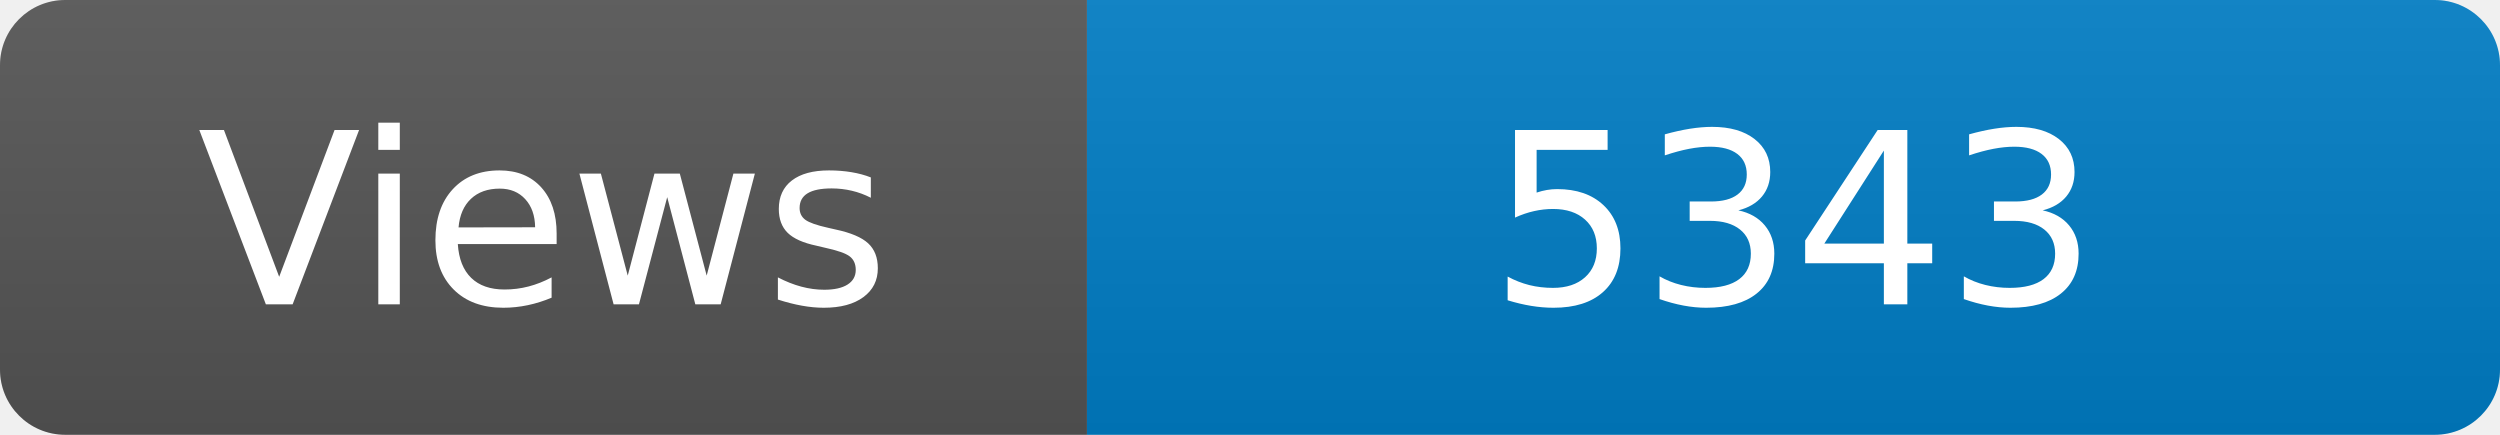
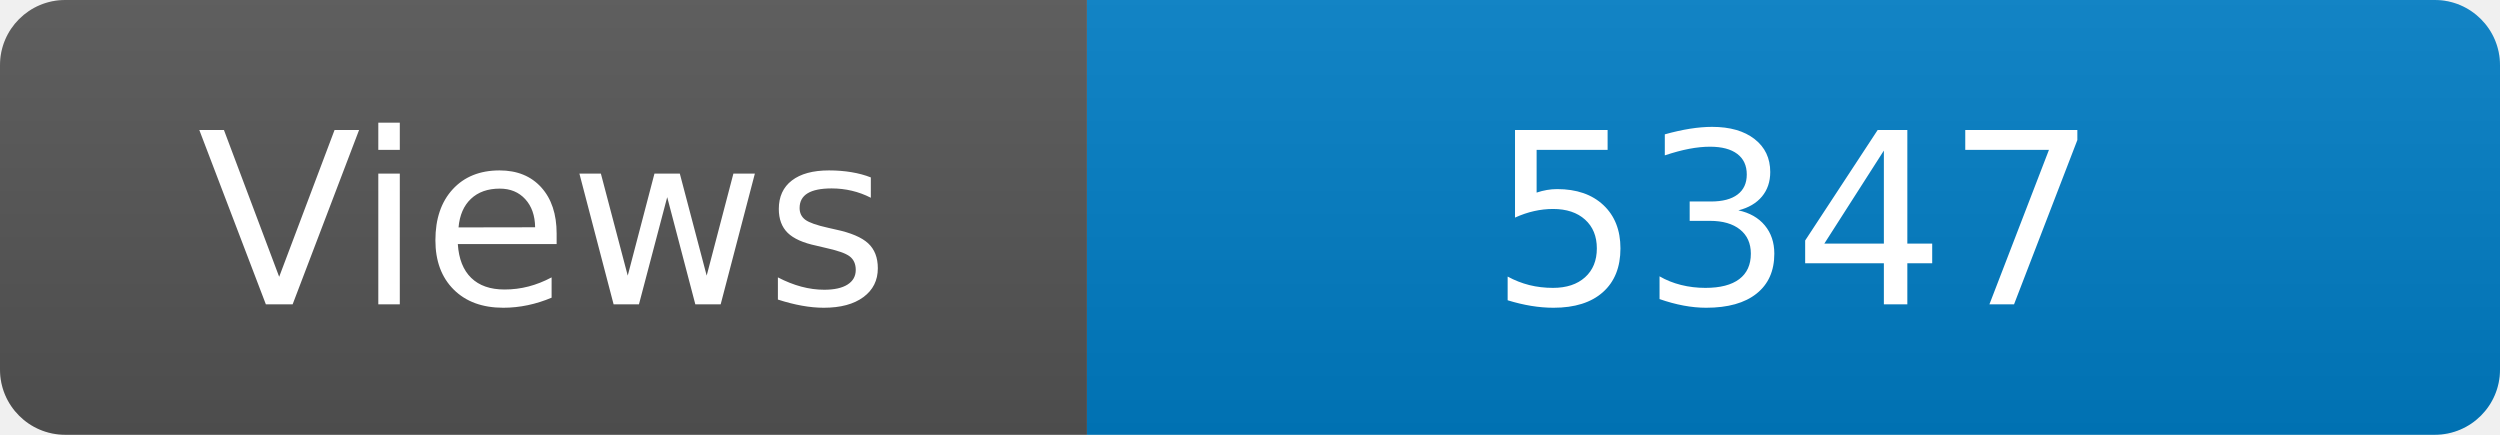
<svg xmlns="http://www.w3.org/2000/svg" width="115" height="20" role="img" aria-label="Maintained?: yes">
  <linearGradient id="s" x2="0" y2="100%">
    <stop offset="0" stop-color="#bbb" stop-opacity=".1" />
    <stop offset="1" stop-opacity=".1" />
  </linearGradient>
  <clipPath id="r">
    <rect width="115" height="20" rx="3" fill="#fff" />
  </clipPath>
  <g clip-path="url(#r)">
    <rect width="50" height="20" fill="#555" />
    <rect x="50" width="160" height="20" fill="#007ec6" />
    <rect width="115" height="20" fill="url(#s)" />
  </g>
  <g fill="#fff" text-anchor="middle" font-family="Verdana,Geneva,DejaVu Sans,sans-serif" font-size="110">
    <text x="250" y="140" transform="scale(.1)" fill="#fff">Views</text>
-     <text x="825" y="140" transform="scale(.1)" fill="#fff">5343</text>
+     <text x="825" y="140" transform="scale(.1)" fill="#fff">5347</text>
  </g>
</svg>
